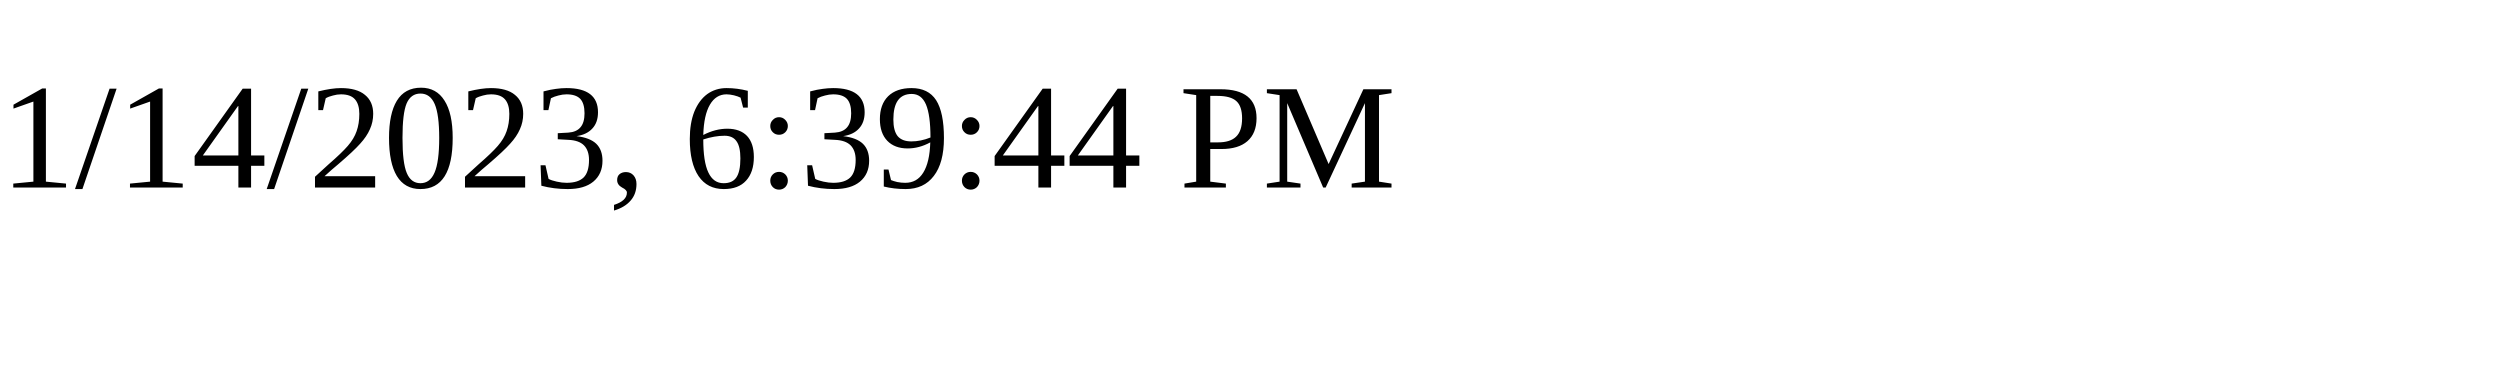
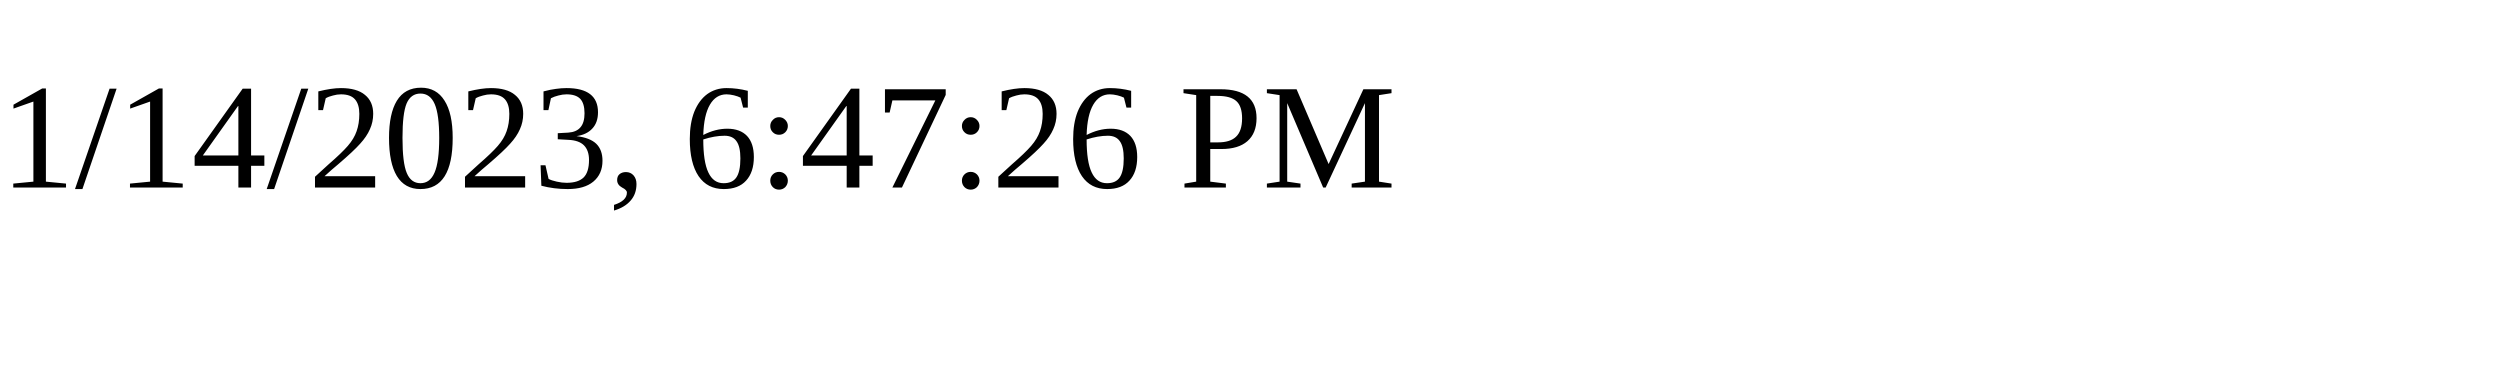
<svg xmlns="http://www.w3.org/2000/svg" height="30" width="200">
-   <text x="0" y="15">1/14/2023, 6:39:44 PM</text>
+   <text x="0" y="15">1/14/2023, 6:47:26 PM</text>
</svg>
